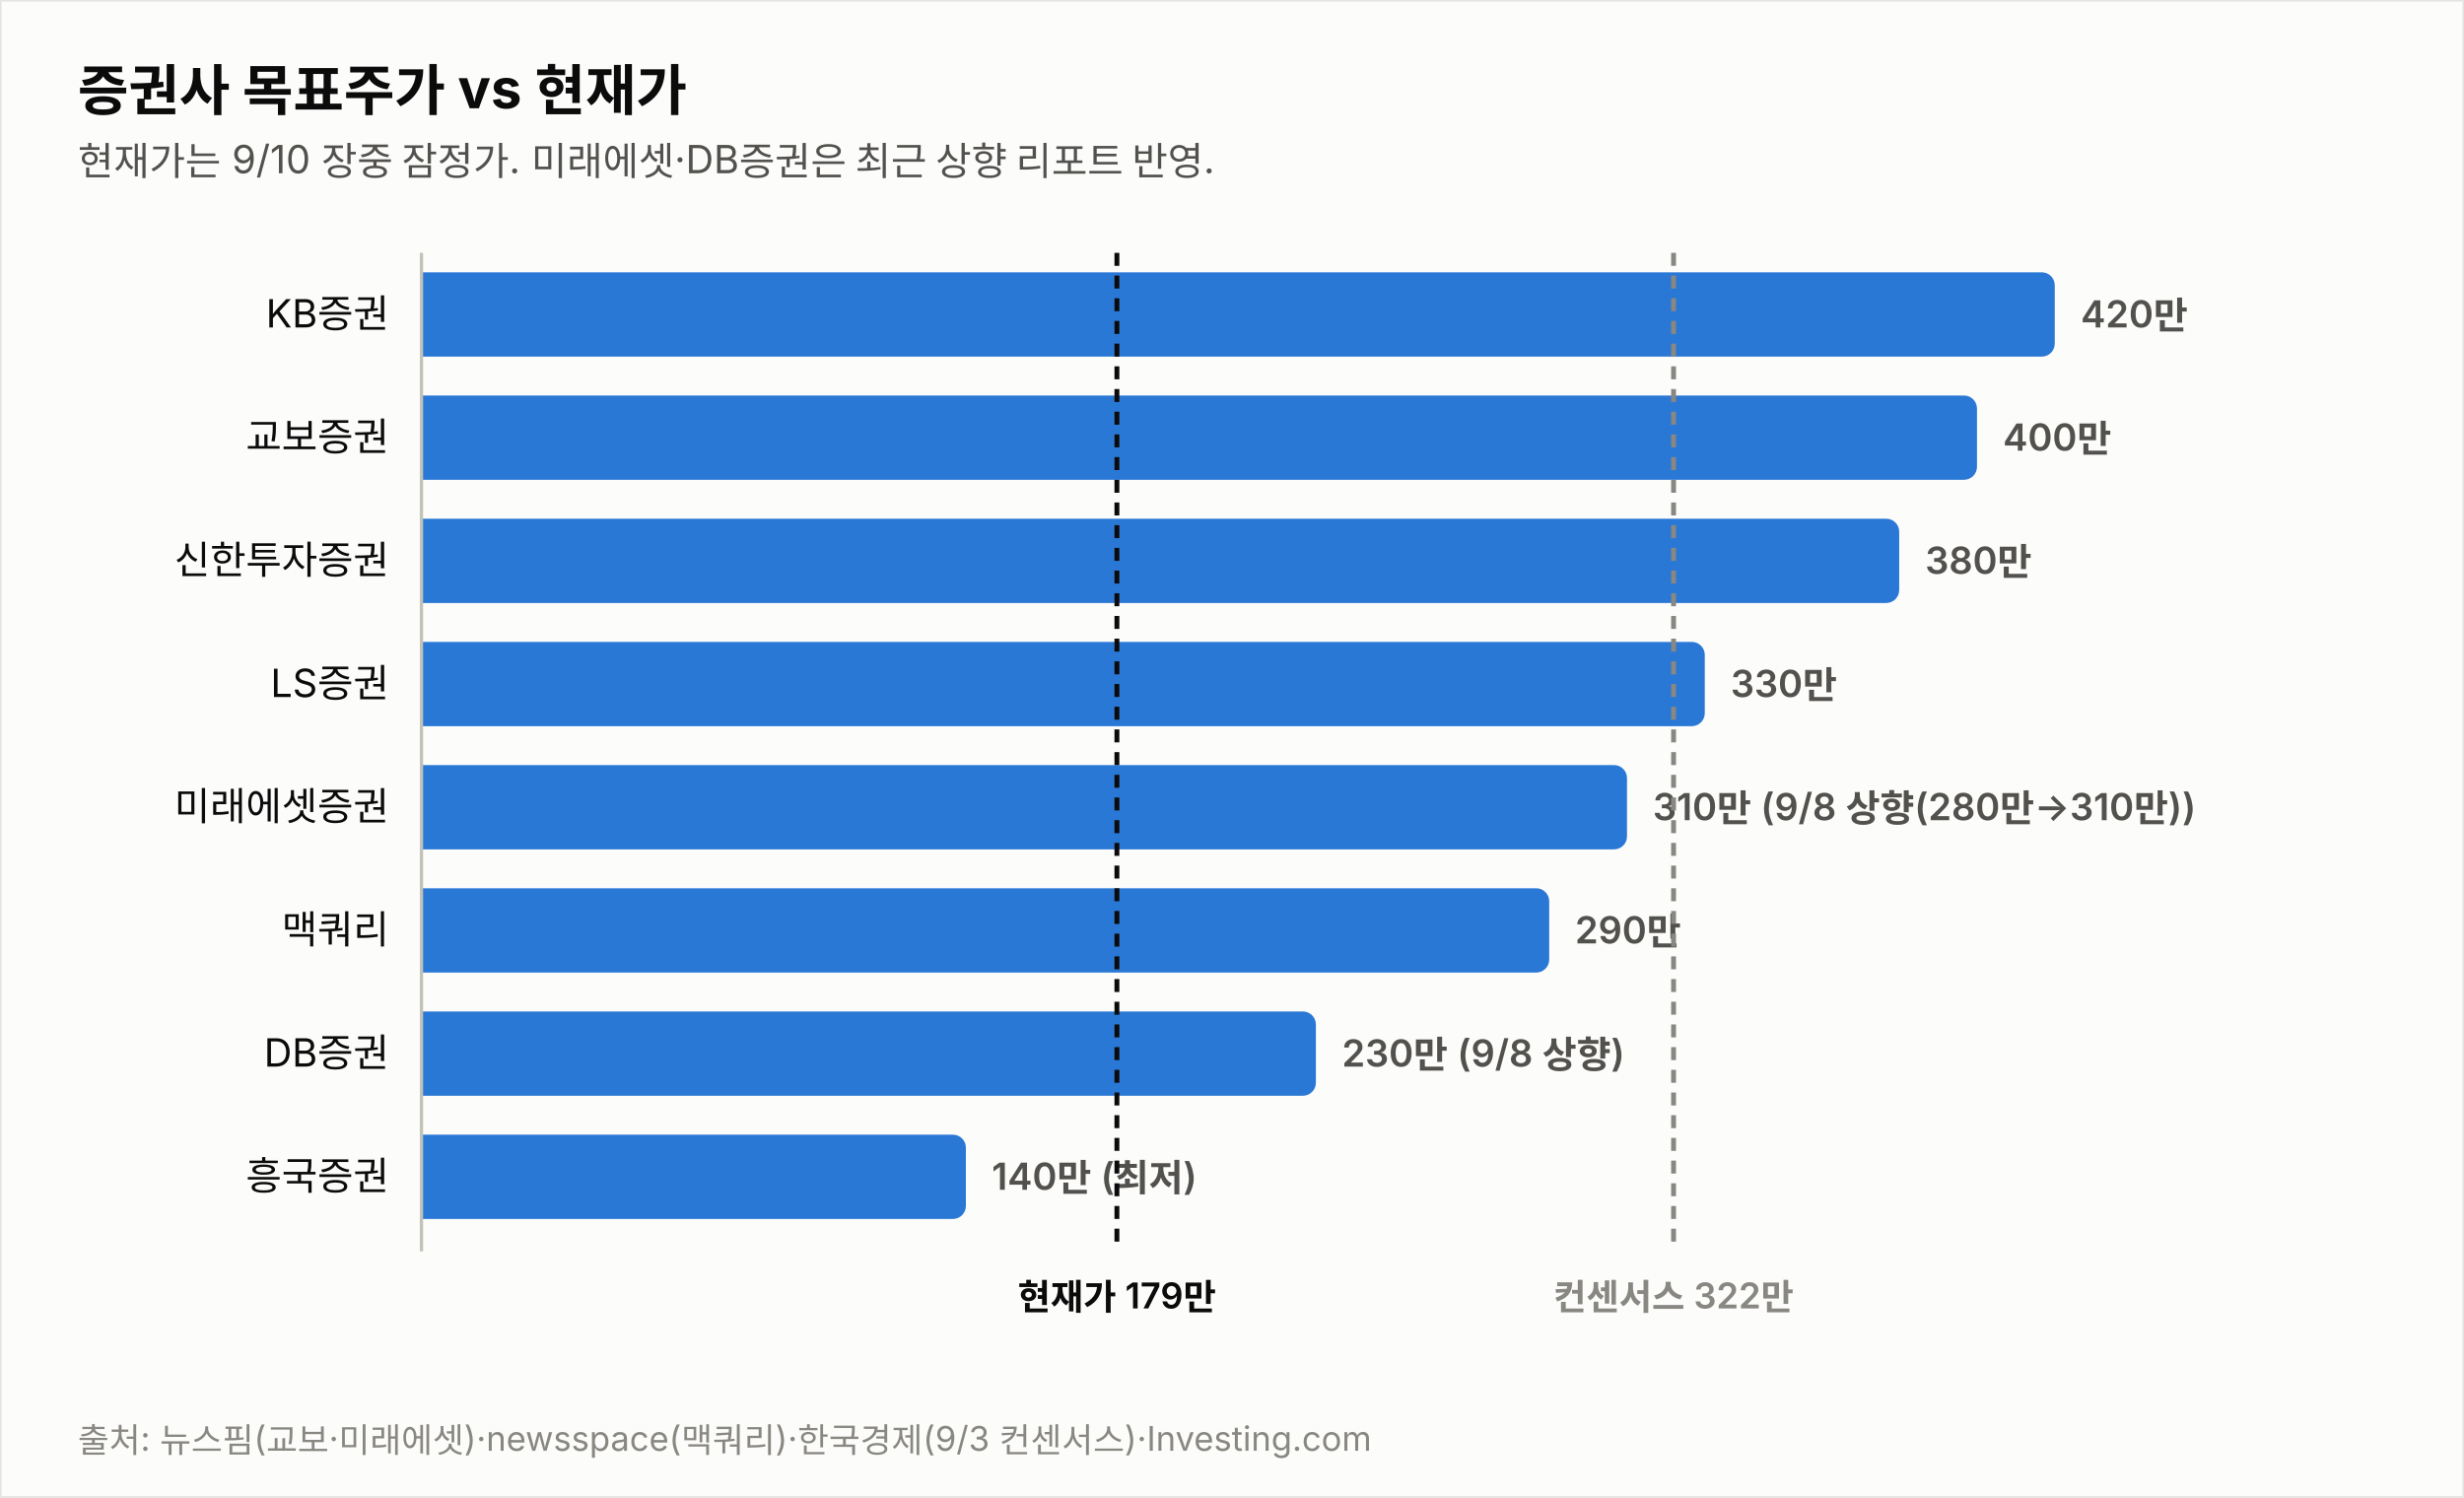
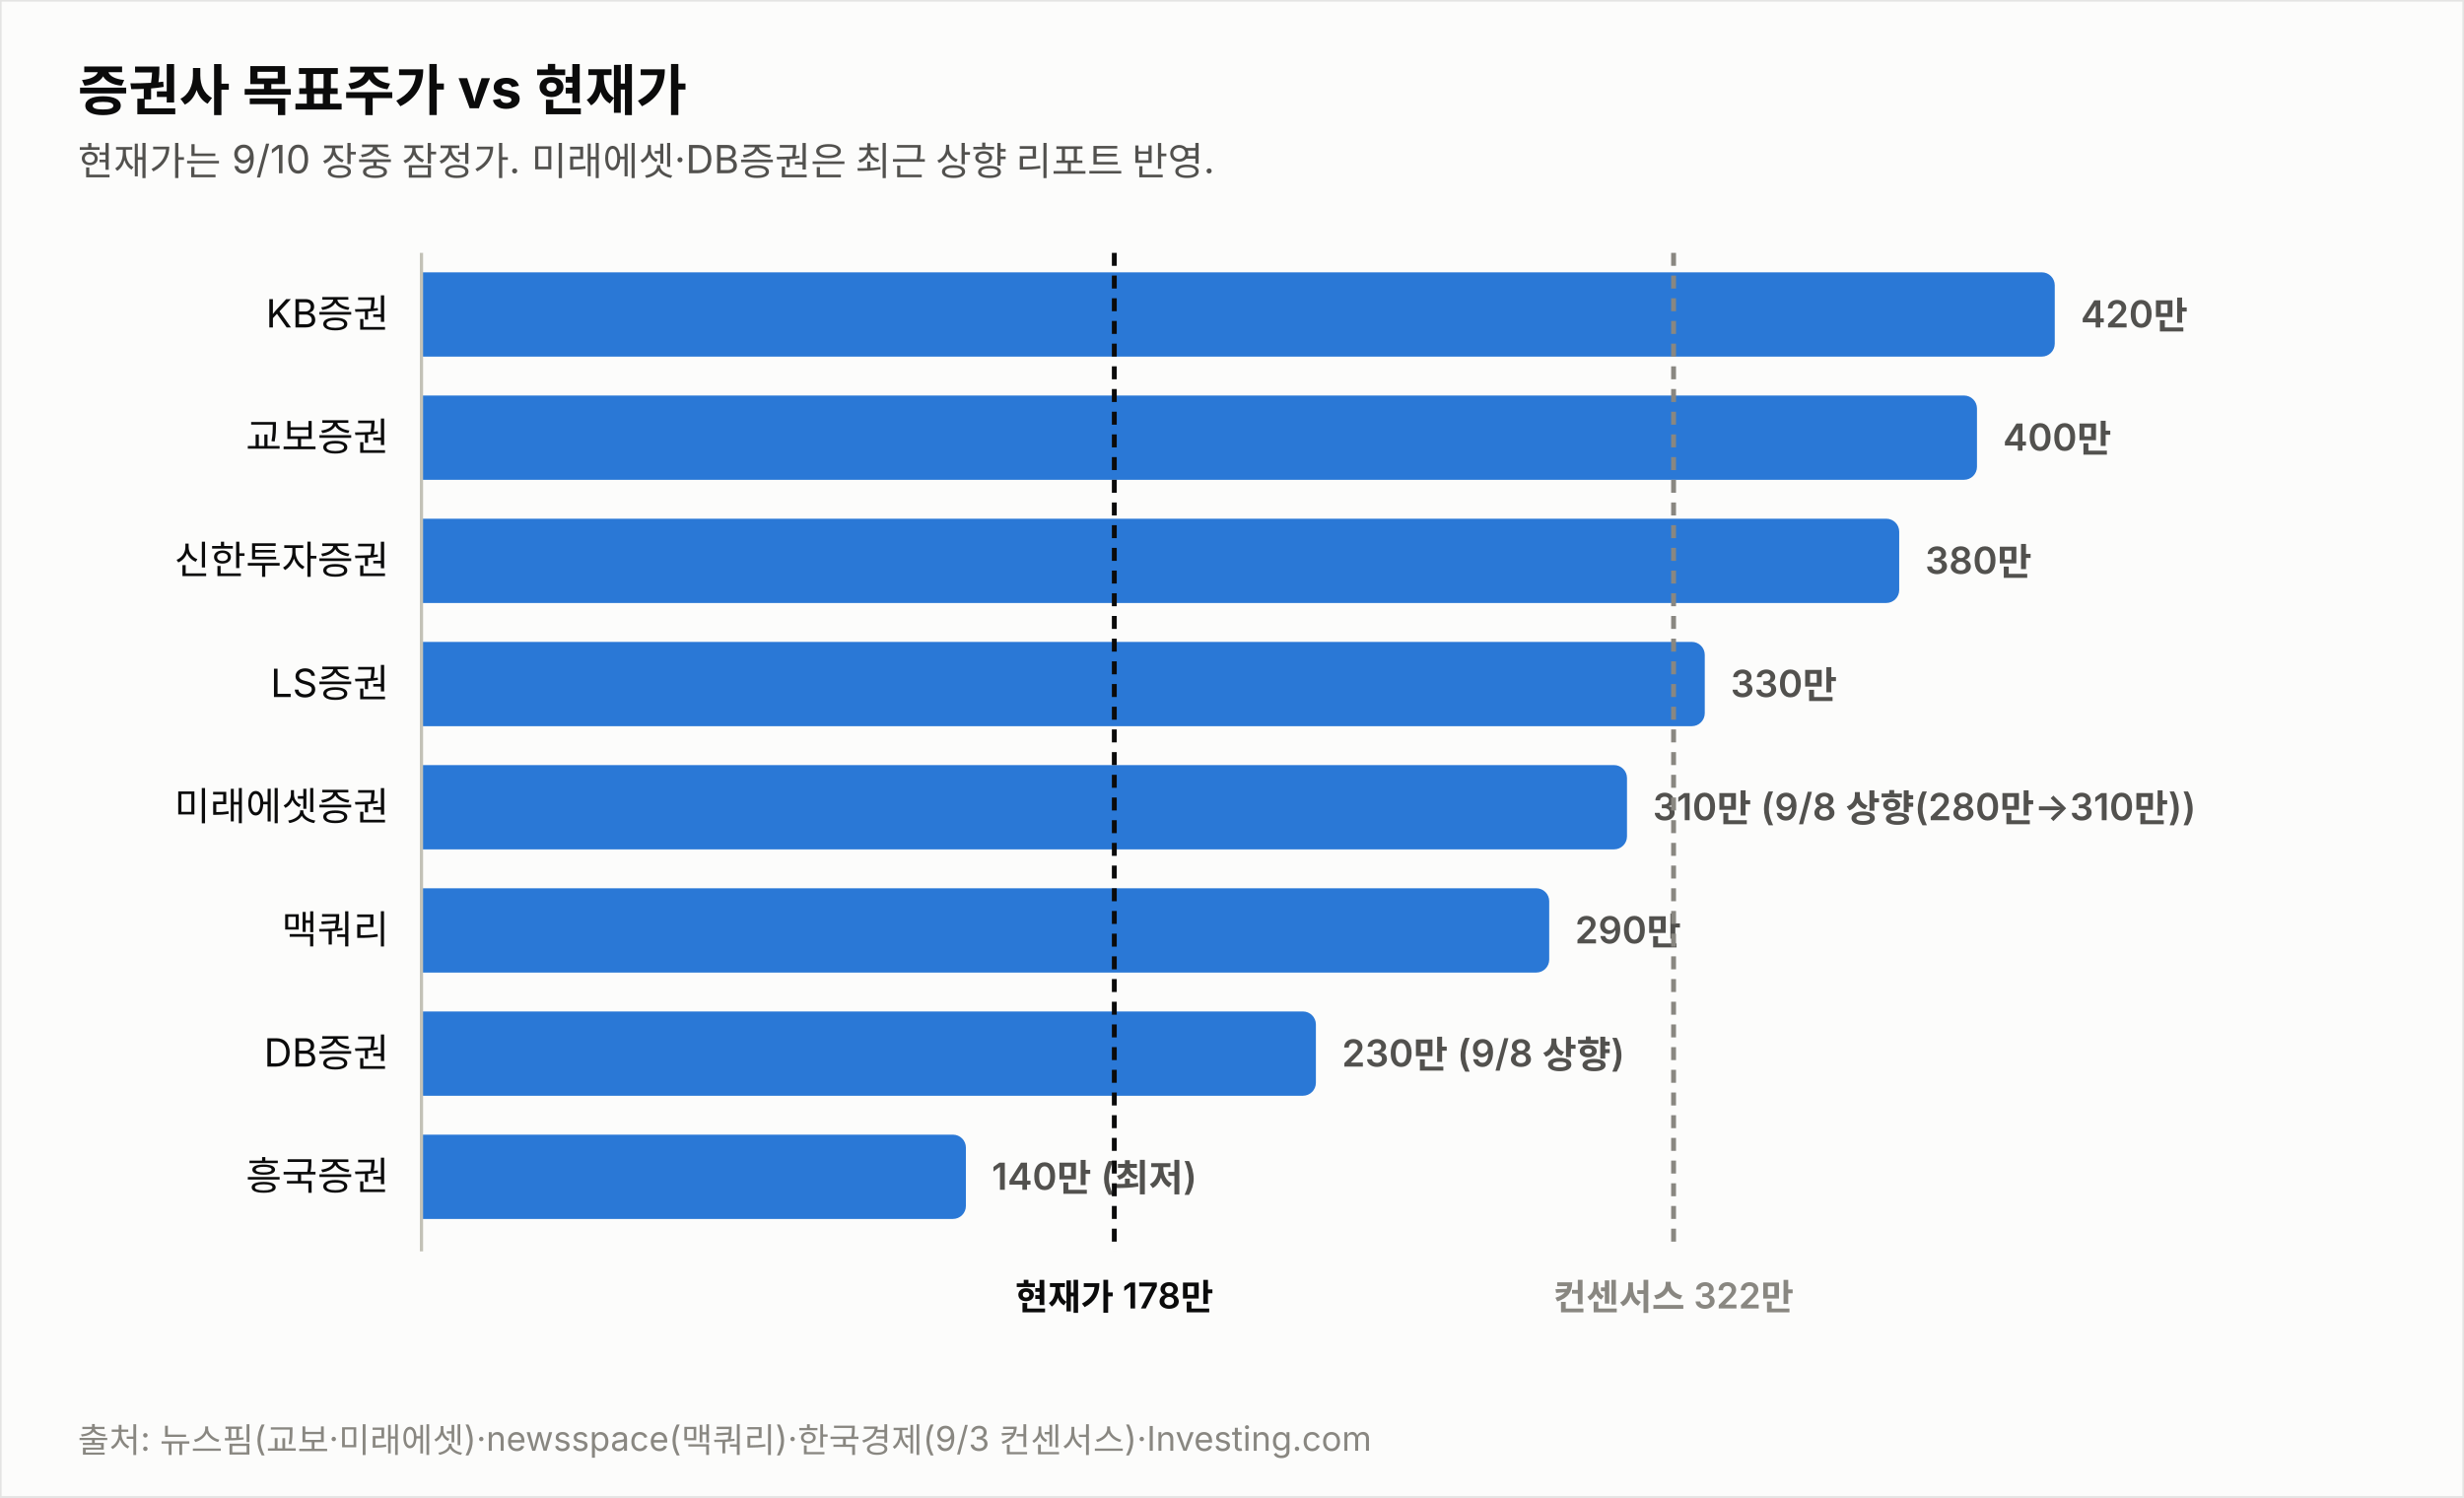
<svg xmlns="http://www.w3.org/2000/svg" width="760" height="462" viewBox="0 0 760 462" font-family="system-ui,-apple-system,&quot;Segoe UI&quot;,&quot;Malgun Gothic&quot;,&quot;Apple SD Gothic Neo&quot;,sans-serif">
  <rect width="760" height="462" fill="#fcfcfb" stroke="rgba(11,11,11,0.10)" />
  <text x="24" y="34" font-size="17" font-weight="700" fill="#0b0b0b">증권사 목표주가 vs 현재가</text>
  <text x="24" y="54" font-size="12" fill="#52514e">현재가는 9/10 장중 잠정가. 미래에셋·DB증권은 최근 상향 리포트 반영.</text>
  <text x="120" y="101.0" font-size="12" fill="#0b0b0b" text-anchor="end">KB증권</text>
  <path d="M130,84 h499.774 a4,4 0 0 1 4,4 v18 a4,4 0 0 1 -4,4 h-499.774 z" fill="#2a78d6" opacity="1.0" />
  <text x="641.8" y="101.0" font-size="11.5" font-weight="600" fill="#52514e" style="font-variant-numeric:tabular-nums">420만</text>
  <text x="120" y="139.0" font-size="12" fill="#0b0b0b" text-anchor="end">교보증권</text>
  <path d="M130,122 h475.784 a4,4 0 0 1 4,4 v18 a4,4 0 0 1 -4,4 h-475.784 z" fill="#2a78d6" opacity="1.0" />
  <text x="617.8" y="139.0" font-size="11.5" font-weight="600" fill="#52514e" style="font-variant-numeric:tabular-nums">400만</text>
  <text x="120" y="177.0" font-size="12" fill="#0b0b0b" text-anchor="end">신한투자증권</text>
  <path d="M130,160 h451.795 a4,4 0 0 1 4,4 v18 a4,4 0 0 1 -4,4 h-451.795 z" fill="#2a78d6" opacity="1.0" />
  <text x="593.8" y="177.0" font-size="11.5" font-weight="600" fill="#52514e" style="font-variant-numeric:tabular-nums">380만</text>
  <text x="120" y="215.0" font-size="12" fill="#0b0b0b" text-anchor="end">LS증권</text>
  <path d="M130,198 h391.822 a4,4 0 0 1 4,4 v18 a4,4 0 0 1 -4,4 h-391.822 z" fill="#2a78d6" opacity="1.0" />
  <text x="533.8" y="215.0" font-size="11.5" font-weight="600" fill="#52514e" style="font-variant-numeric:tabular-nums">330만</text>
  <text x="120" y="253.0" font-size="12" fill="#0b0b0b" text-anchor="end">미래에셋증권</text>
  <path d="M130,236 h367.833 a4,4 0 0 1 4,4 v18 a4,4 0 0 1 -4,4 h-367.833 z" fill="#2a78d6" opacity="1.0" />
  <text x="509.8" y="253.0" font-size="11.5" font-weight="600" fill="#52514e" style="font-variant-numeric:tabular-nums">310만 (9/8 상향(280만→310만))</text>
  <text x="120" y="291.0" font-size="12" fill="#0b0b0b" text-anchor="end">맥쿼리</text>
  <path d="M130,274 h343.844 a4,4 0 0 1 4,4 v18 a4,4 0 0 1 -4,4 h-343.844 z" fill="#2a78d6" opacity="1.0" />
  <text x="485.8" y="291.0" font-size="11.5" font-weight="600" fill="#52514e" style="font-variant-numeric:tabular-nums">290만</text>
  <text x="120" y="329.0" font-size="12" fill="#0b0b0b" text-anchor="end">DB증권</text>
  <path d="M130,312 h271.876 a4,4 0 0 1 4,4 v18 a4,4 0 0 1 -4,4 h-271.876 z" fill="#2a78d6" opacity="1.0" />
  <text x="413.9" y="329.0" font-size="11.5" font-weight="600" fill="#52514e" style="font-variant-numeric:tabular-nums">230만 (9/8 상향)</text>
  <text x="120" y="367.0" font-size="12" fill="#0b0b0b" text-anchor="end">흥국증권</text>
  <path d="M130,350 h163.925 a4,4 0 0 1 4,4 v18 a4,4 0 0 1 -4,4 h-163.925 z" fill="#2a78d6" opacity="1.0" />
  <text x="305.9" y="367.0" font-size="11.5" font-weight="600" fill="#52514e" style="font-variant-numeric:tabular-nums">140만 (최저)</text>
  <line x1="130" y1="78" x2="130" y2="386" stroke="#c3c2b7" stroke-width="1" />
-   <line x1="344.5" y1="78" x2="344.5" y2="386" stroke="#0b0b0b" stroke-width="1.5" stroke-dasharray="4 3" />
-   <text x="344.5" y="404" font-size="11" font-weight="600" fill="#0b0b0b" text-anchor="middle">현재가 179만</text>
+   <line x1="343.7" y1="78" x2="343.7" y2="386" stroke="#0b0b0b" stroke-width="1.5" stroke-dasharray="4 3" />
+   <text x="343.7" y="404" font-size="11" font-weight="600" fill="#0b0b0b" text-anchor="middle">현재가 178만</text>
  <line x1="516.2" y1="78" x2="516.2" y2="386" stroke="#898781" stroke-width="1.5" stroke-dasharray="4 3" />
  <text x="516.2" y="404" font-size="11" font-weight="600" fill="#898781" text-anchor="middle">컨센서스 322만</text>
  <text x="24" y="448" font-size="10.5" fill="#898781">출처: 뉴스핌(교보·미래에셋)·newsspace(맥쿼리)·한국경제(9/3 컨센서스)·Investing.com</text>
</svg>
